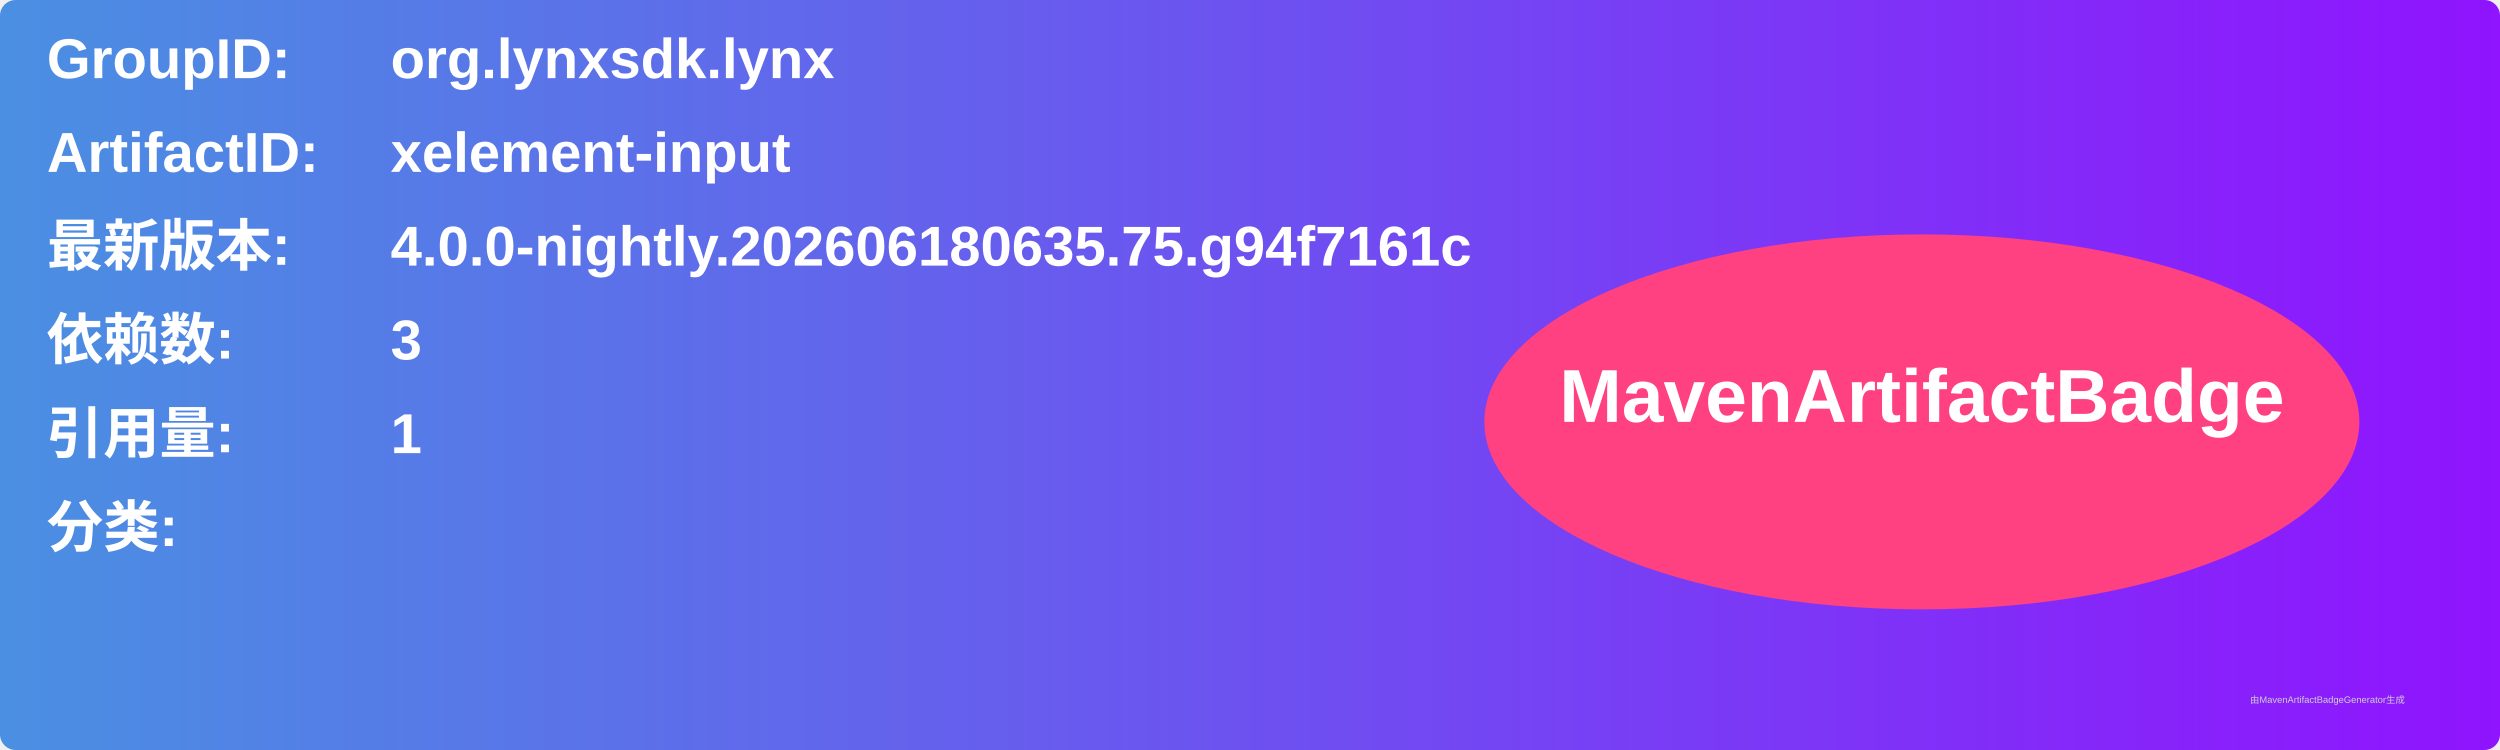
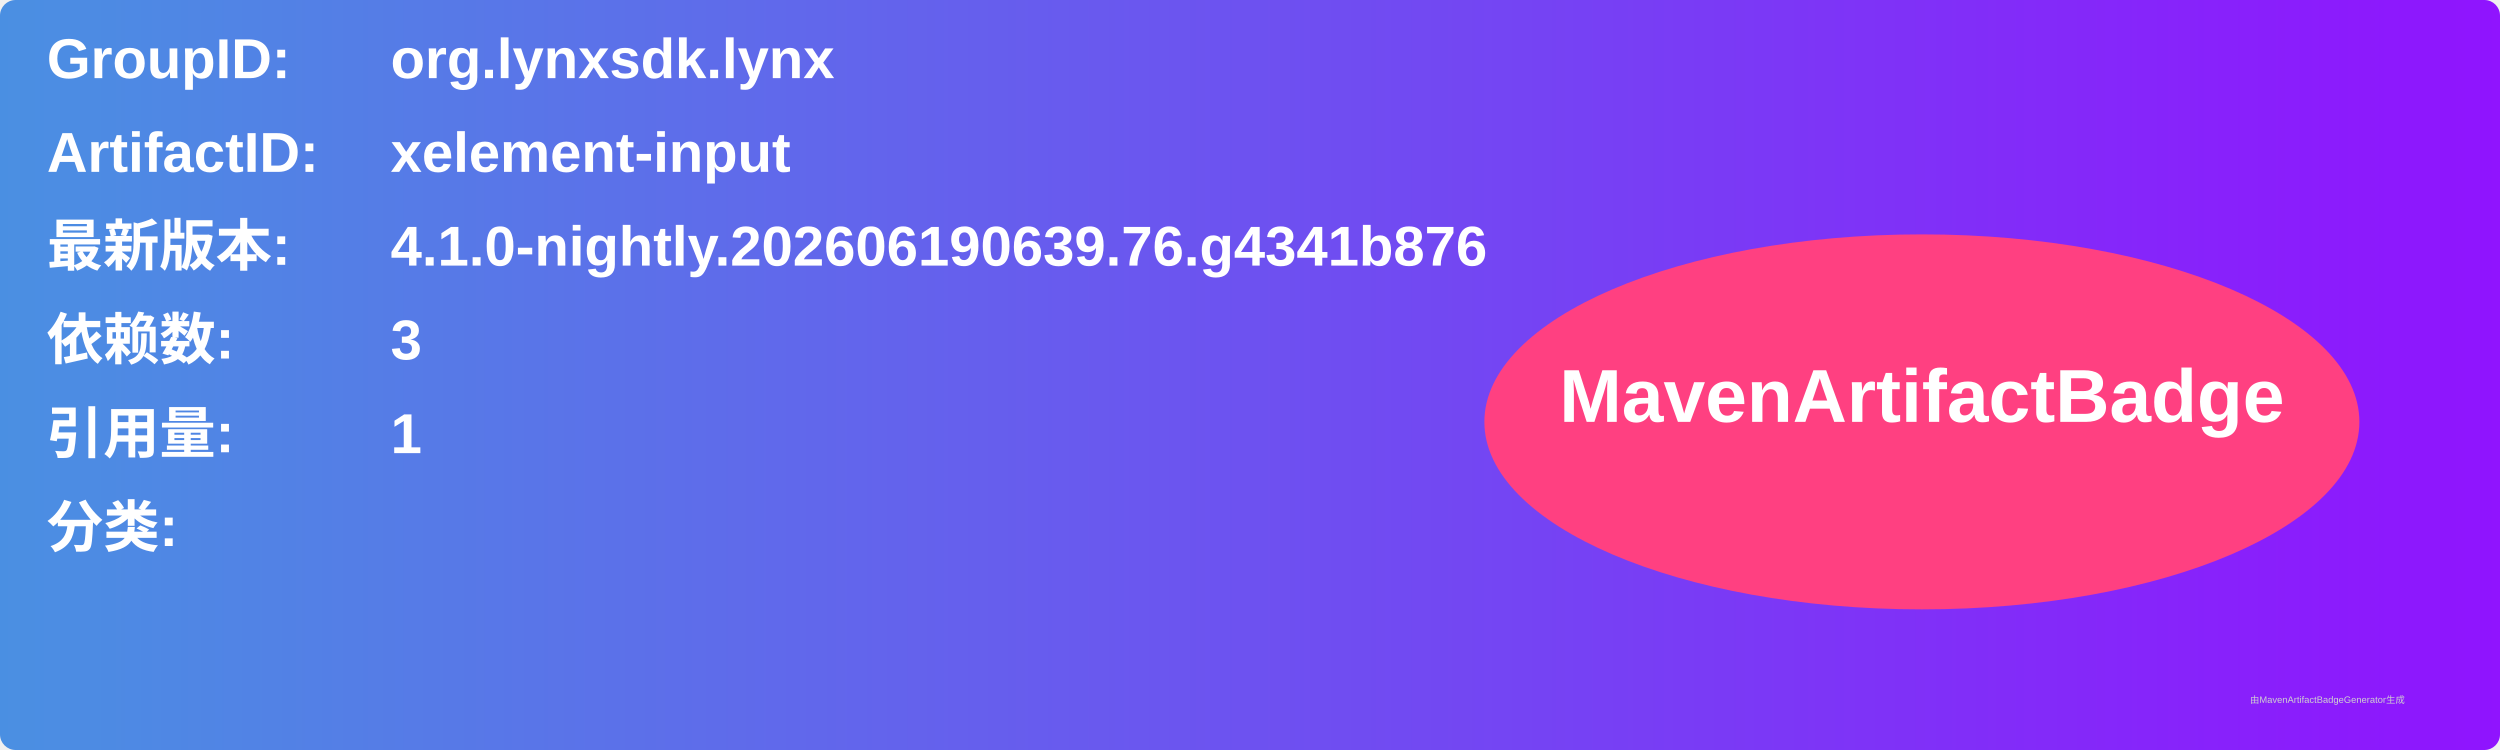
<svg xmlns="http://www.w3.org/2000/svg" width="800" height="240" viewBox="0 0 800 240">
  <linearGradient id="grad" x1="0%" y1="0%" x2="100%" y2="0%">
    <stop offset="0%" stop-color="#4a90e2" />
    <stop offset="100%" stop-color="#9013fe" />
  </linearGradient>
  <rect width="100%" height="100%" rx="5" ry="5" fill="url(#grad)" />
  <g transform="translate(15, 15)">
    <text x="0" y="10" font-family="Arial" font-size="18" fill="white" font-weight="bold" width="260">GroupID:</text>
    <text x="110" y="10" font-family="Arial" font-size="18" fill="white" font-weight="bold" width="460">org.lynxsdk.lynx</text>
    <text x="0" y="40" font-family="Arial" font-size="18" fill="white" font-weight="bold" width="260">ArtifactID:</text>
    <text x="110" y="40" font-family="Arial" font-size="18" fill="white" font-weight="bold" width="460">xelement-input</text>
    <text x="0" y="70" font-family="Arial" font-size="18" fill="white" font-weight="bold">最新版本:</text>
    <text x="110" y="70" font-family="Arial" font-size="18" fill="white" font-weight="bold">
-       <tspan font-weight="bold">4.0.0-nightly.202606180635.75.g94f7161c</tspan>
+       <tspan font-weight="bold">4.1.0-nightly.202606190639.76.g4341b876</tspan>
    </text>
    <text x="0" y="100" font-family="Arial" font-size="18" fill="white" font-weight="bold">依赖数: </text>
    <text x="110" y="100" font-family="Arial" font-size="18" fill="white">
      <tspan font-weight="bold">3</tspan>
    </text>
    <text x="0" y="130" font-family="Arial" font-size="18" fill="white" font-weight="bold">引用量: </text>
    <text x="110" y="130" font-family="Arial" font-size="18" fill="white">
      <tspan font-weight="bold">1</tspan>
    </text>
    <text x="0" y="160" font-family="Arial" font-size="18" fill="white" font-weight="bold">分类:</text>
    <text x="10" y="190" font-family="Arial" font-size="10" fill="white">
      <tspan font-weight="bold" />
    </text>
    <ellipse cx="600" cy="120" rx="140" ry="60" fill="#ff4081" />
    <text x="600" y="120" text-anchor="middle" font-family="Arial" font-size="24" fill="white" font-weight="bold">MavenArtifactBadge</text>
  </g>
  <text x="720" y="225" font-family="Arial" font-size="3" fill="#d0d0d0">由MavenArtifactBadgeGenerator生成</text>
</svg>
